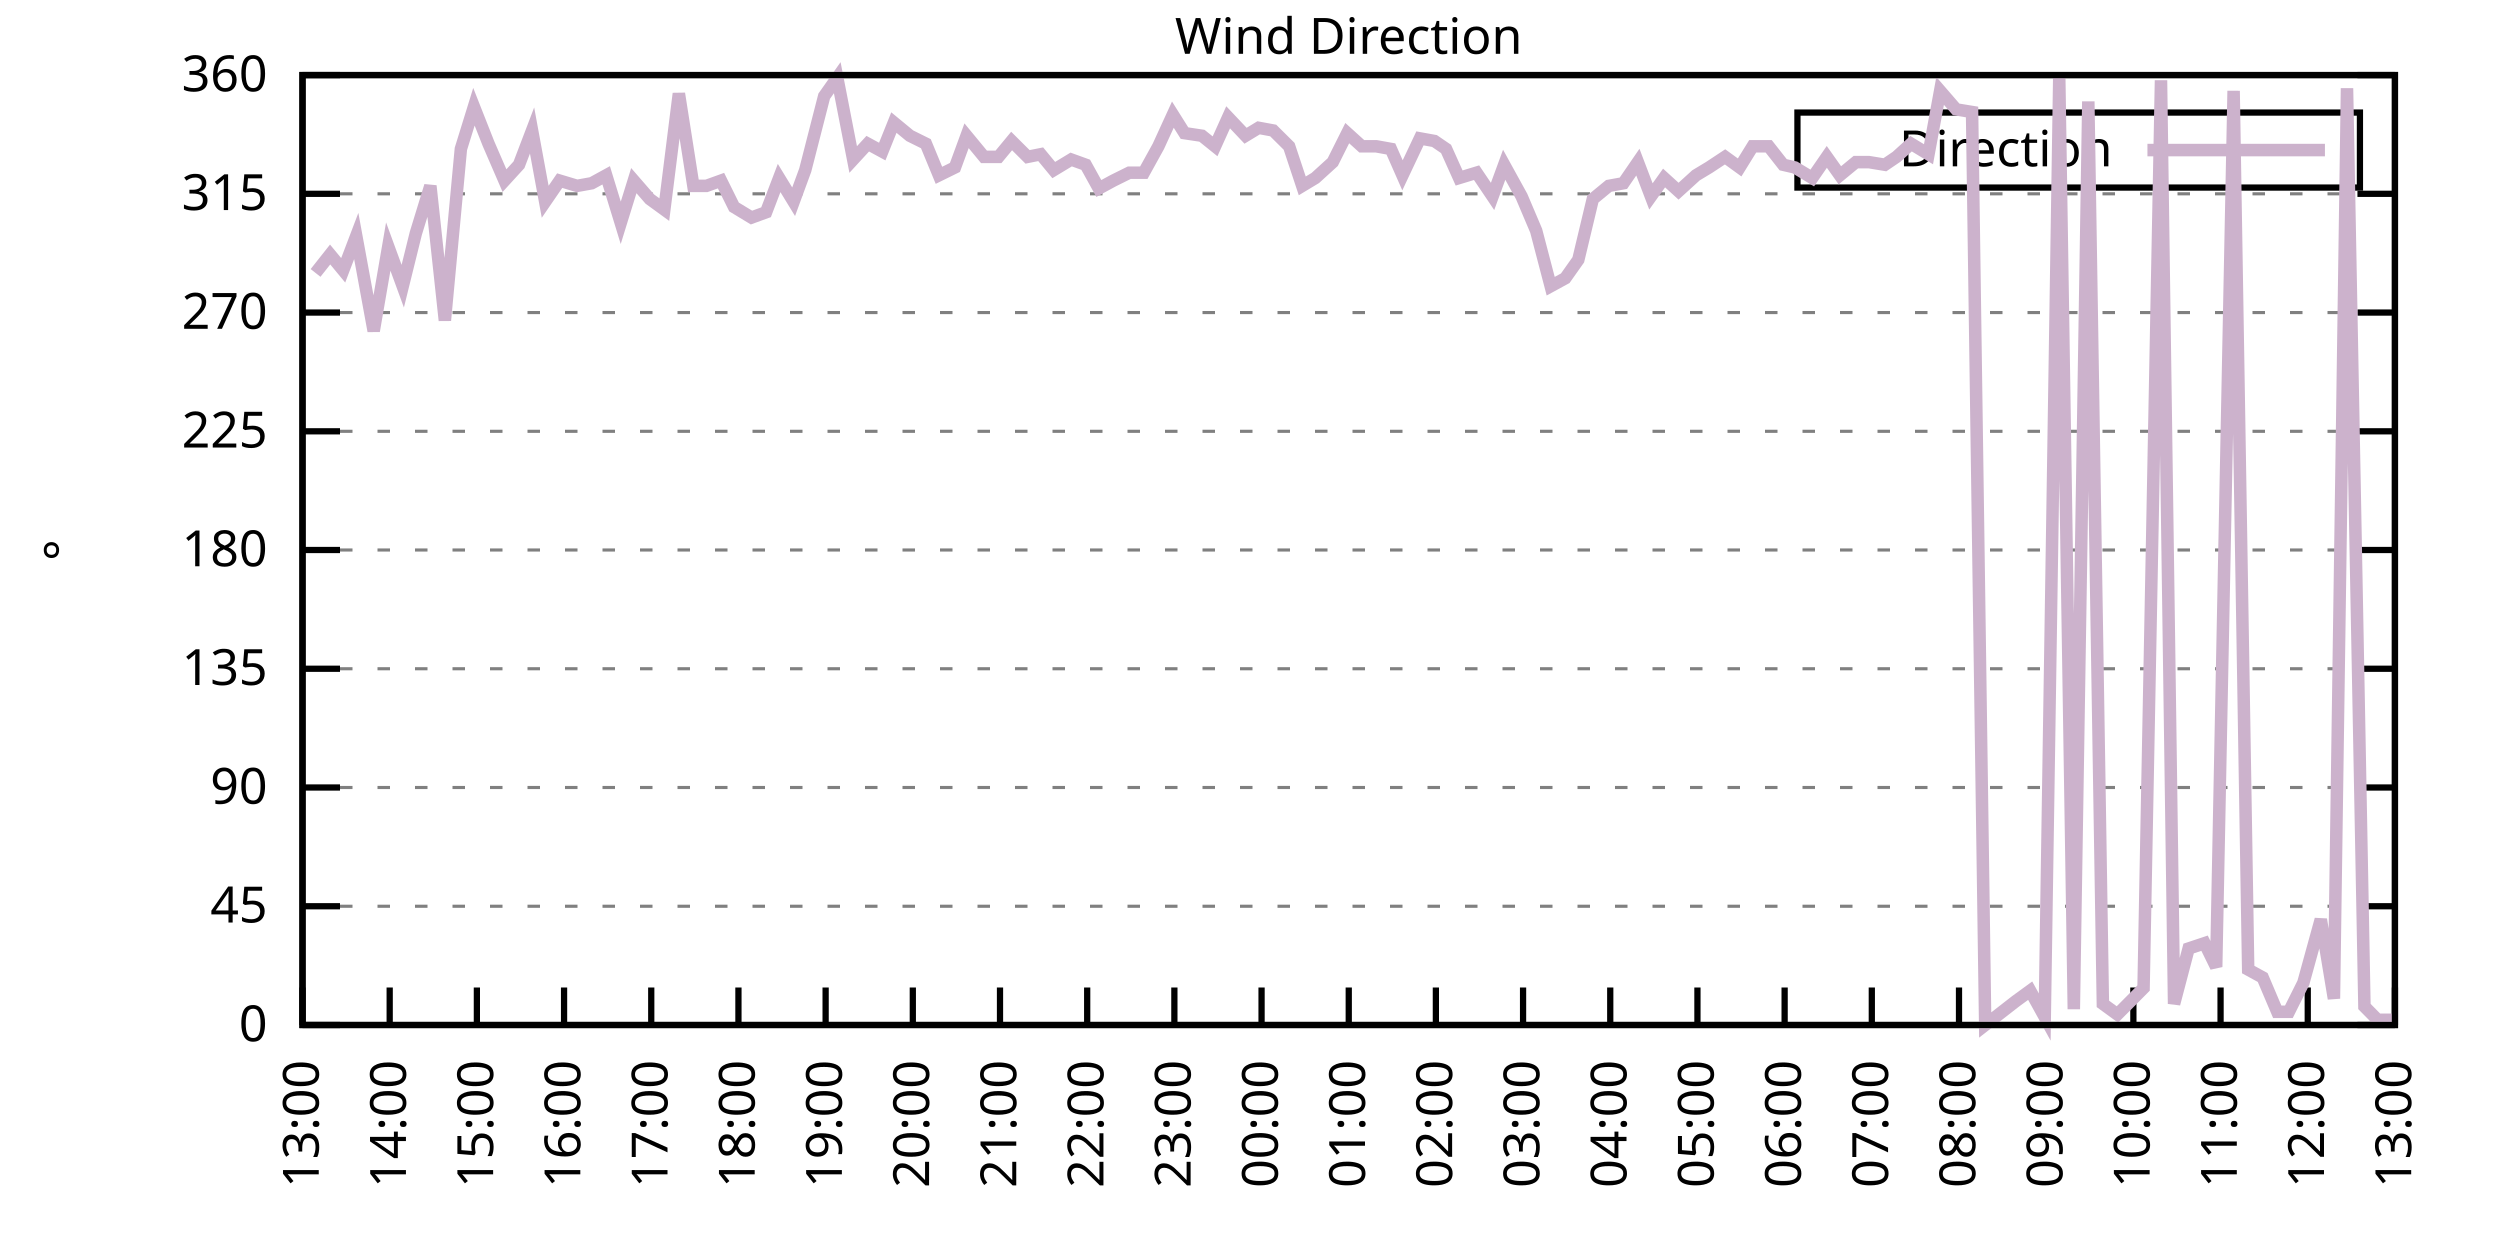
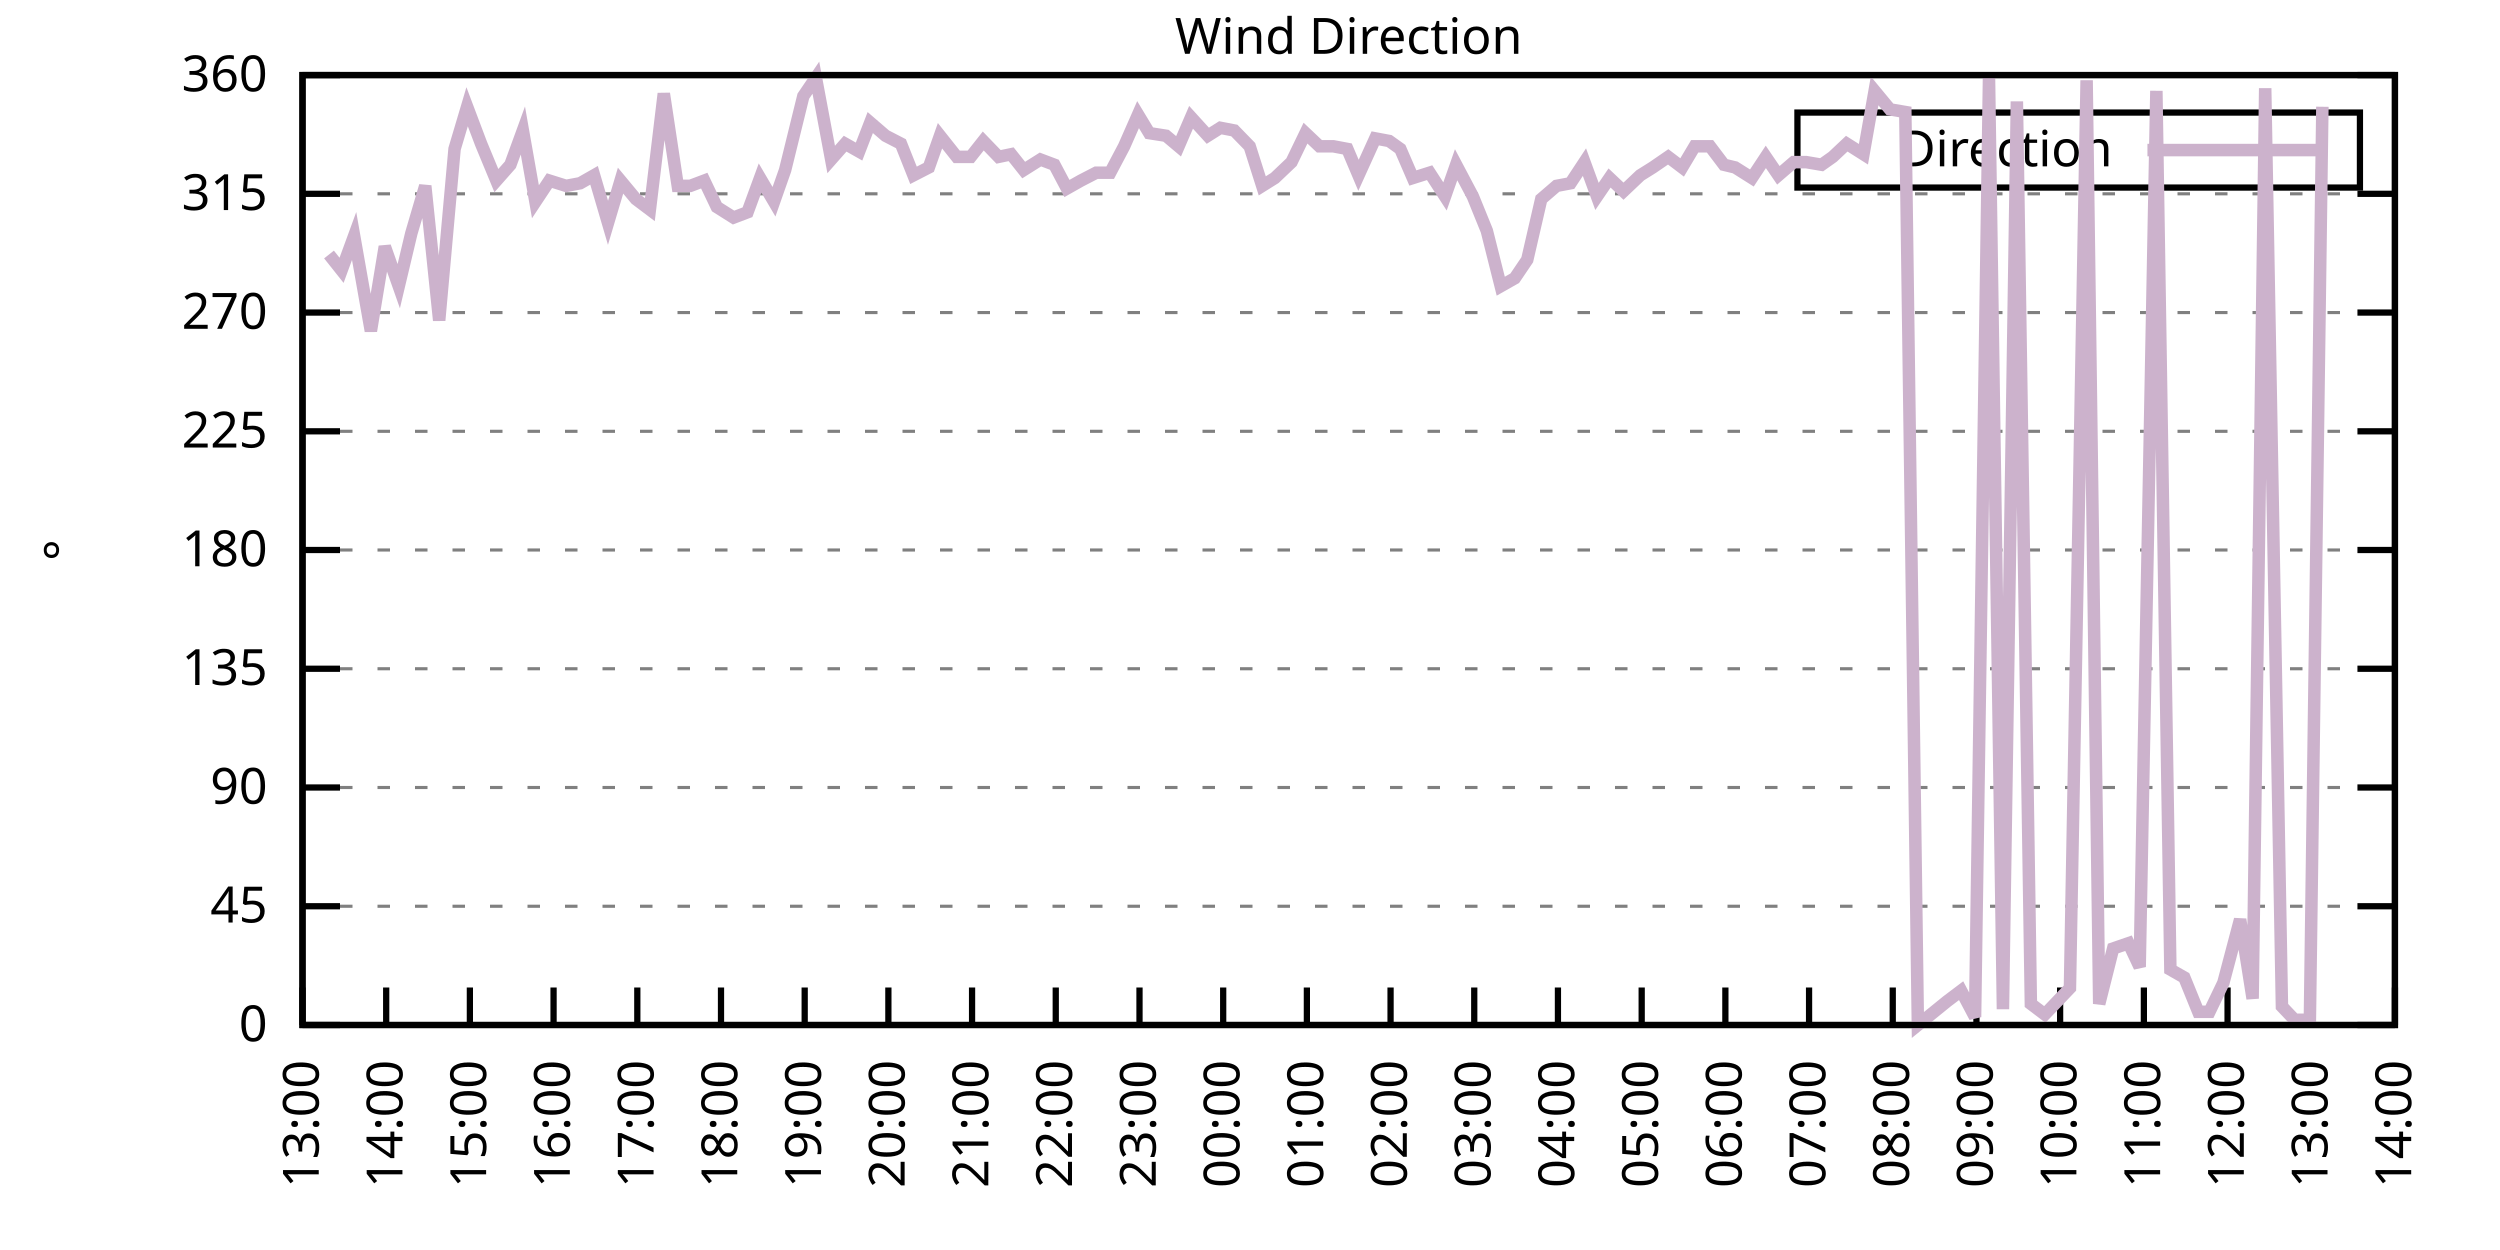
<svg xmlns="http://www.w3.org/2000/svg" xmlns:xlink="http://www.w3.org/1999/xlink" width="400" height="200" viewBox="0 0 400 200">
  <g id="gnuplot_canvas">
    <rect x="0" y="0" width="400" height="200" fill="none" />
    <defs>
      <circle id="gpDot" r="0.5" stroke-width="0.5" stroke="currentColor" />
      <path id="gpPt0" stroke-width="0.333" stroke="currentColor" d="M-1,0 h2 M0,-1 v2" />
      <path id="gpPt1" stroke-width="0.333" stroke="currentColor" d="M-1,-1 L1,1 M1,-1 L-1,1" />
      <path id="gpPt2" stroke-width="0.333" stroke="currentColor" d="M-1,0 L1,0 M0,-1 L0,1 M-1,-1 L1,1 M-1,1 L1,-1" />
      <rect id="gpPt3" stroke-width="0.333" stroke="currentColor" x="-1" y="-1" width="2" height="2" />
      <rect id="gpPt4" stroke-width="0.333" stroke="currentColor" fill="currentColor" x="-1" y="-1" width="2" height="2" />
      <circle id="gpPt5" stroke-width="0.333" stroke="currentColor" cx="0" cy="0" r="1" />
      <use xlink:href="#gpPt5" id="gpPt6" fill="currentColor" stroke="none" />
      <path id="gpPt7" stroke-width="0.333" stroke="currentColor" d="M0,-1.33 L-1.33,0.67 L1.33,0.67 z" />
      <use xlink:href="#gpPt7" id="gpPt8" fill="currentColor" stroke="none" />
      <use xlink:href="#gpPt7" id="gpPt9" stroke="currentColor" transform="rotate(180)" />
      <use xlink:href="#gpPt9" id="gpPt10" fill="currentColor" stroke="none" />
      <use xlink:href="#gpPt3" id="gpPt11" stroke="currentColor" transform="rotate(45)" />
      <use xlink:href="#gpPt11" id="gpPt12" fill="currentColor" stroke="none" />
      <path id="gpPt13" stroke-width="0.333" stroke="currentColor" d="M0,1.330 L1.265,0.411 L0.782,-1.067 L-0.782,-1.076 L-1.265,0.411 z" />
      <use xlink:href="#gpPt13" id="gpPt14" fill="currentColor" stroke="none" />
      <filter id="textbox" filterUnits="objectBoundingBox" x="0" y="0" height="1" width="1">
        <feFlood flood-color="white" flood-opacity="1" result="bgnd" />
        <feComposite in="SourceGraphic" in2="bgnd" operator="atop" />
      </filter>
      <filter id="greybox" filterUnits="objectBoundingBox" x="0" y="0" height="1" width="1">
        <feFlood flood-color="lightgrey" flood-opacity="1" result="grey" />
        <feComposite in="SourceGraphic" in2="grey" operator="atop" />
      </filter>
    </defs>
    <g fill="none" color="white" stroke="currentColor" stroke-width="1.00" stroke-linecap="butt" stroke-linejoin="miter">
</g>
    <g fill="none" color="black" stroke="currentColor" stroke-width="1.00" stroke-linecap="butt" stroke-linejoin="miter">
      <g stroke="none" shape-rendering="crispEdges">
        <polygon fill="rgb(255, 255, 255)" points="48.40,164.00 383.18,164.00 383.18,12.02 48.40,12.02 " />
      </g>
    </g>
    <g fill="none" color="black" stroke="currentColor" stroke-width="1.00" stroke-linecap="butt" stroke-linejoin="miter">
</g>
    <g fill="none" color="black" stroke="black" stroke-width="0.50" stroke-linecap="butt" stroke-linejoin="miter">
</g>
    <g fill="none" color="gray" stroke="currentColor" stroke-width="0.50" stroke-linecap="butt" stroke-linejoin="miter">
      <path stroke="gray" stroke-dasharray="2,4" class="gridline" d="M48.40,164.00 L383.19,164.00  " />
    </g>
    <g fill="none" color="gray" stroke="gray" stroke-width="1.00" stroke-linecap="butt" stroke-linejoin="miter">
</g>
    <g fill="none" color="black" stroke="currentColor" stroke-width="1.00" stroke-linecap="butt" stroke-linejoin="miter">
      <path stroke="black" d="M48.40,164.00 L54.40,164.00 M383.19,164.00 L377.19,164.00  " />
      <g transform="translate(42.80,166.60)" stroke="none" fill="black" font-family="Sans" font-size="8.00" text-anchor="end">
        <text>
          <tspan font-family="Sans"> 0</tspan>
        </text>
      </g>
    </g>
    <g fill="none" color="black" stroke="currentColor" stroke-width="1.00" stroke-linecap="butt" stroke-linejoin="miter">
</g>
    <g fill="none" color="black" stroke="black" stroke-width="0.50" stroke-linecap="butt" stroke-linejoin="miter">
</g>
    <g fill="none" color="gray" stroke="currentColor" stroke-width="0.50" stroke-linecap="butt" stroke-linejoin="miter">
      <path stroke="gray" stroke-dasharray="2,4" class="gridline" d="M48.40,145.00 L383.19,145.00  " />
    </g>
    <g fill="none" color="gray" stroke="gray" stroke-width="1.00" stroke-linecap="butt" stroke-linejoin="miter">
</g>
    <g fill="none" color="black" stroke="currentColor" stroke-width="1.00" stroke-linecap="butt" stroke-linejoin="miter">
      <path stroke="black" d="M48.40,145.00 L54.40,145.00 M383.19,145.00 L377.19,145.00  " />
      <g transform="translate(42.80,147.60)" stroke="none" fill="black" font-family="Sans" font-size="8.00" text-anchor="end">
        <text>
          <tspan font-family="Sans"> 45</tspan>
        </text>
      </g>
    </g>
    <g fill="none" color="black" stroke="currentColor" stroke-width="1.00" stroke-linecap="butt" stroke-linejoin="miter">
</g>
    <g fill="none" color="black" stroke="black" stroke-width="0.50" stroke-linecap="butt" stroke-linejoin="miter">
</g>
    <g fill="none" color="gray" stroke="currentColor" stroke-width="0.50" stroke-linecap="butt" stroke-linejoin="miter">
      <path stroke="gray" stroke-dasharray="2,4" class="gridline" d="M48.40,126.00 L383.19,126.00  " />
    </g>
    <g fill="none" color="gray" stroke="gray" stroke-width="1.00" stroke-linecap="butt" stroke-linejoin="miter">
</g>
    <g fill="none" color="black" stroke="currentColor" stroke-width="1.00" stroke-linecap="butt" stroke-linejoin="miter">
      <path stroke="black" d="M48.40,126.00 L54.40,126.00 M383.19,126.00 L377.19,126.00  " />
      <g transform="translate(42.80,128.60)" stroke="none" fill="black" font-family="Sans" font-size="8.00" text-anchor="end">
        <text>
          <tspan font-family="Sans"> 90</tspan>
        </text>
      </g>
    </g>
    <g fill="none" color="black" stroke="currentColor" stroke-width="1.00" stroke-linecap="butt" stroke-linejoin="miter">
</g>
    <g fill="none" color="black" stroke="black" stroke-width="0.50" stroke-linecap="butt" stroke-linejoin="miter">
</g>
    <g fill="none" color="gray" stroke="currentColor" stroke-width="0.50" stroke-linecap="butt" stroke-linejoin="miter">
      <path stroke="gray" stroke-dasharray="2,4" class="gridline" d="M48.40,107.00 L383.19,107.00  " />
    </g>
    <g fill="none" color="gray" stroke="gray" stroke-width="1.00" stroke-linecap="butt" stroke-linejoin="miter">
</g>
    <g fill="none" color="black" stroke="currentColor" stroke-width="1.00" stroke-linecap="butt" stroke-linejoin="miter">
      <path stroke="black" d="M48.40,107.00 L54.40,107.00 M383.19,107.00 L377.19,107.00  " />
      <g transform="translate(42.80,109.60)" stroke="none" fill="black" font-family="Sans" font-size="8.00" text-anchor="end">
        <text>
          <tspan font-family="Sans"> 135</tspan>
        </text>
      </g>
    </g>
    <g fill="none" color="black" stroke="currentColor" stroke-width="1.00" stroke-linecap="butt" stroke-linejoin="miter">
</g>
    <g fill="none" color="black" stroke="black" stroke-width="0.50" stroke-linecap="butt" stroke-linejoin="miter">
</g>
    <g fill="none" color="gray" stroke="currentColor" stroke-width="0.50" stroke-linecap="butt" stroke-linejoin="miter">
      <path stroke="gray" stroke-dasharray="2,4" class="gridline" d="M48.40,88.00 L383.19,88.00  " />
    </g>
    <g fill="none" color="gray" stroke="gray" stroke-width="1.00" stroke-linecap="butt" stroke-linejoin="miter">
</g>
    <g fill="none" color="black" stroke="currentColor" stroke-width="1.00" stroke-linecap="butt" stroke-linejoin="miter">
      <path stroke="black" d="M48.40,88.00 L54.40,88.00 M383.19,88.00 L377.19,88.00  " />
      <g transform="translate(42.80,90.60)" stroke="none" fill="black" font-family="Sans" font-size="8.00" text-anchor="end">
        <text>
          <tspan font-family="Sans"> 180</tspan>
        </text>
      </g>
    </g>
    <g fill="none" color="black" stroke="currentColor" stroke-width="1.00" stroke-linecap="butt" stroke-linejoin="miter">
</g>
    <g fill="none" color="black" stroke="black" stroke-width="0.50" stroke-linecap="butt" stroke-linejoin="miter">
</g>
    <g fill="none" color="gray" stroke="currentColor" stroke-width="0.50" stroke-linecap="butt" stroke-linejoin="miter">
      <path stroke="gray" stroke-dasharray="2,4" class="gridline" d="M48.40,69.01 L383.19,69.01  " />
    </g>
    <g fill="none" color="gray" stroke="gray" stroke-width="1.00" stroke-linecap="butt" stroke-linejoin="miter">
</g>
    <g fill="none" color="black" stroke="currentColor" stroke-width="1.00" stroke-linecap="butt" stroke-linejoin="miter">
      <path stroke="black" d="M48.40,69.01 L54.40,69.01 M383.19,69.01 L377.19,69.01  " />
      <g transform="translate(42.80,71.61)" stroke="none" fill="black" font-family="Sans" font-size="8.00" text-anchor="end">
        <text>
          <tspan font-family="Sans"> 225</tspan>
        </text>
      </g>
    </g>
    <g fill="none" color="black" stroke="currentColor" stroke-width="1.00" stroke-linecap="butt" stroke-linejoin="miter">
</g>
    <g fill="none" color="black" stroke="black" stroke-width="0.50" stroke-linecap="butt" stroke-linejoin="miter">
</g>
    <g fill="none" color="gray" stroke="currentColor" stroke-width="0.50" stroke-linecap="butt" stroke-linejoin="miter">
      <path stroke="gray" stroke-dasharray="2,4" class="gridline" d="M48.40,50.01 L383.19,50.01  " />
    </g>
    <g fill="none" color="gray" stroke="gray" stroke-width="1.00" stroke-linecap="butt" stroke-linejoin="miter">
</g>
    <g fill="none" color="black" stroke="currentColor" stroke-width="1.00" stroke-linecap="butt" stroke-linejoin="miter">
      <path stroke="black" d="M48.40,50.01 L54.40,50.01 M383.19,50.01 L377.19,50.01  " />
      <g transform="translate(42.80,52.61)" stroke="none" fill="black" font-family="Sans" font-size="8.00" text-anchor="end">
        <text>
          <tspan font-family="Sans"> 270</tspan>
        </text>
      </g>
    </g>
    <g fill="none" color="black" stroke="currentColor" stroke-width="1.00" stroke-linecap="butt" stroke-linejoin="miter">
</g>
    <g fill="none" color="black" stroke="black" stroke-width="0.50" stroke-linecap="butt" stroke-linejoin="miter">
</g>
    <g fill="none" color="gray" stroke="currentColor" stroke-width="0.50" stroke-linecap="butt" stroke-linejoin="miter">
      <path stroke="gray" stroke-dasharray="2,4" class="gridline" d="M48.40,31.01 L383.19,31.01  " />
    </g>
    <g fill="none" color="gray" stroke="gray" stroke-width="1.00" stroke-linecap="butt" stroke-linejoin="miter">
</g>
    <g fill="none" color="black" stroke="currentColor" stroke-width="1.00" stroke-linecap="butt" stroke-linejoin="miter">
      <path stroke="black" d="M48.40,31.01 L54.40,31.01 M383.19,31.01 L377.19,31.01  " />
      <g transform="translate(42.80,33.61)" stroke="none" fill="black" font-family="Sans" font-size="8.00" text-anchor="end">
        <text>
          <tspan font-family="Sans"> 315</tspan>
        </text>
      </g>
    </g>
    <g fill="none" color="black" stroke="currentColor" stroke-width="1.00" stroke-linecap="butt" stroke-linejoin="miter">
</g>
    <g fill="none" color="black" stroke="black" stroke-width="0.50" stroke-linecap="butt" stroke-linejoin="miter">
</g>
    <g fill="none" color="gray" stroke="currentColor" stroke-width="0.50" stroke-linecap="butt" stroke-linejoin="miter">
      <path stroke="gray" stroke-dasharray="2,4" class="gridline" d="M48.40,12.01 L383.19,12.01  " />
    </g>
    <g fill="none" color="gray" stroke="gray" stroke-width="1.00" stroke-linecap="butt" stroke-linejoin="miter">
</g>
    <g fill="none" color="black" stroke="currentColor" stroke-width="1.00" stroke-linecap="butt" stroke-linejoin="miter">
      <path stroke="black" d="M48.40,12.01 L54.40,12.01 M383.19,12.01 L377.19,12.01  " />
      <g transform="translate(42.80,14.61)" stroke="none" fill="black" font-family="Sans" font-size="8.00" text-anchor="end">
        <text>
          <tspan font-family="Sans"> 360</tspan>
        </text>
      </g>
    </g>
    <g fill="none" color="black" stroke="currentColor" stroke-width="1.00" stroke-linecap="butt" stroke-linejoin="miter">
      <path stroke="black" d="M48.40,164.00 L48.40,158.00  " />
      <g transform="translate(51.00,169.60) rotate(270.00)" stroke="none" fill="black" font-family="Sans" font-size="8.00" text-anchor="end">
        <text>
          <tspan font-family="Sans">13:00</tspan>
        </text>
      </g>
    </g>
    <g fill="none" color="black" stroke="currentColor" stroke-width="1.00" stroke-linecap="butt" stroke-linejoin="miter">
-       <path stroke="black" d="M62.35,164.00 L62.35,158.00  " />
-       <g transform="translate(64.95,169.60) rotate(270.00)" stroke="none" fill="black" font-family="Sans" font-size="8.00" text-anchor="end">
+       <path stroke="black" d="M61.79,164.00 L61.79,158.00  " />
+       <g transform="translate(64.39,169.60) rotate(270.00)" stroke="none" fill="black" font-family="Sans" font-size="8.00" text-anchor="end">
        <text>
          <tspan font-family="Sans">14:00</tspan>
        </text>
      </g>
    </g>
    <g fill="none" color="black" stroke="currentColor" stroke-width="1.00" stroke-linecap="butt" stroke-linejoin="miter">
-       <path stroke="black" d="M76.30,164.00 L76.30,158.00  " />
-       <g transform="translate(78.90,169.60) rotate(270.00)" stroke="none" fill="black" font-family="Sans" font-size="8.00" text-anchor="end">
+       <path stroke="black" d="M75.18,164.00 L75.18,158.00  " />
+       <g transform="translate(77.78,169.60) rotate(270.00)" stroke="none" fill="black" font-family="Sans" font-size="8.00" text-anchor="end">
        <text>
          <tspan font-family="Sans">15:00</tspan>
        </text>
      </g>
    </g>
    <g fill="none" color="black" stroke="currentColor" stroke-width="1.00" stroke-linecap="butt" stroke-linejoin="miter">
-       <path stroke="black" d="M90.25,164.00 L90.25,158.00  " />
-       <g transform="translate(92.85,169.60) rotate(270.00)" stroke="none" fill="black" font-family="Sans" font-size="8.00" text-anchor="end">
+       <path stroke="black" d="M88.57,164.00 L88.57,158.00  " />
+       <g transform="translate(91.17,169.60) rotate(270.00)" stroke="none" fill="black" font-family="Sans" font-size="8.00" text-anchor="end">
        <text>
          <tspan font-family="Sans">16:00</tspan>
        </text>
      </g>
    </g>
    <g fill="none" color="black" stroke="currentColor" stroke-width="1.00" stroke-linecap="butt" stroke-linejoin="miter">
-       <path stroke="black" d="M104.20,164.00 L104.20,158.00  " />
-       <g transform="translate(106.80,169.60) rotate(270.00)" stroke="none" fill="black" font-family="Sans" font-size="8.00" text-anchor="end">
+       <path stroke="black" d="M101.97,164.00 L101.97,158.00  " />
+       <g transform="translate(104.57,169.60) rotate(270.00)" stroke="none" fill="black" font-family="Sans" font-size="8.00" text-anchor="end">
        <text>
          <tspan font-family="Sans">17:00</tspan>
        </text>
      </g>
    </g>
    <g fill="none" color="black" stroke="currentColor" stroke-width="1.00" stroke-linecap="butt" stroke-linejoin="miter">
-       <path stroke="black" d="M118.15,164.00 L118.15,158.00  " />
-       <g transform="translate(120.75,169.60) rotate(270.00)" stroke="none" fill="black" font-family="Sans" font-size="8.00" text-anchor="end">
+       <path stroke="black" d="M115.36,164.00 L115.36,158.00  " />
+       <g transform="translate(117.96,169.60) rotate(270.00)" stroke="none" fill="black" font-family="Sans" font-size="8.00" text-anchor="end">
        <text>
          <tspan font-family="Sans">18:00</tspan>
        </text>
      </g>
    </g>
    <g fill="none" color="black" stroke="currentColor" stroke-width="1.00" stroke-linecap="butt" stroke-linejoin="miter">
-       <path stroke="black" d="M132.10,164.00 L132.10,158.00  " />
-       <g transform="translate(134.70,169.60) rotate(270.00)" stroke="none" fill="black" font-family="Sans" font-size="8.00" text-anchor="end">
+       <path stroke="black" d="M128.75,164.00 L128.75,158.00  " />
+       <g transform="translate(131.35,169.60) rotate(270.00)" stroke="none" fill="black" font-family="Sans" font-size="8.00" text-anchor="end">
        <text>
          <tspan font-family="Sans">19:00</tspan>
        </text>
      </g>
    </g>
    <g fill="none" color="black" stroke="currentColor" stroke-width="1.00" stroke-linecap="butt" stroke-linejoin="miter">
-       <path stroke="black" d="M146.05,164.00 L146.05,158.00  " />
-       <g transform="translate(148.65,169.60) rotate(270.00)" stroke="none" fill="black" font-family="Sans" font-size="8.00" text-anchor="end">
+       <path stroke="black" d="M142.14,164.00 L142.14,158.00  " />
+       <g transform="translate(144.74,169.60) rotate(270.00)" stroke="none" fill="black" font-family="Sans" font-size="8.00" text-anchor="end">
        <text>
          <tspan font-family="Sans">20:00</tspan>
        </text>
      </g>
    </g>
    <g fill="none" color="black" stroke="currentColor" stroke-width="1.00" stroke-linecap="butt" stroke-linejoin="miter">
-       <path stroke="black" d="M160.00,164.00 L160.00,158.00  " />
-       <g transform="translate(162.60,169.60) rotate(270.00)" stroke="none" fill="black" font-family="Sans" font-size="8.00" text-anchor="end">
+       <path stroke="black" d="M155.53,164.00 L155.53,158.00  " />
+       <g transform="translate(158.13,169.60) rotate(270.00)" stroke="none" fill="black" font-family="Sans" font-size="8.00" text-anchor="end">
        <text>
          <tspan font-family="Sans">21:00</tspan>
        </text>
      </g>
    </g>
    <g fill="none" color="black" stroke="currentColor" stroke-width="1.00" stroke-linecap="butt" stroke-linejoin="miter">
-       <path stroke="black" d="M173.95,164.00 L173.95,158.00  " />
-       <g transform="translate(176.55,169.60) rotate(270.00)" stroke="none" fill="black" font-family="Sans" font-size="8.00" text-anchor="end">
+       <path stroke="black" d="M168.92,164.00 L168.92,158.00  " />
+       <g transform="translate(171.52,169.60) rotate(270.00)" stroke="none" fill="black" font-family="Sans" font-size="8.00" text-anchor="end">
        <text>
          <tspan font-family="Sans">22:00</tspan>
        </text>
      </g>
    </g>
    <g fill="none" color="black" stroke="currentColor" stroke-width="1.00" stroke-linecap="butt" stroke-linejoin="miter">
-       <path stroke="black" d="M187.90,164.00 L187.90,158.00  " />
-       <g transform="translate(190.50,169.60) rotate(270.00)" stroke="none" fill="black" font-family="Sans" font-size="8.00" text-anchor="end">
+       <path stroke="black" d="M182.32,164.00 L182.32,158.00  " />
+       <g transform="translate(184.92,169.60) rotate(270.00)" stroke="none" fill="black" font-family="Sans" font-size="8.00" text-anchor="end">
        <text>
          <tspan font-family="Sans">23:00</tspan>
        </text>
      </g>
    </g>
    <g fill="none" color="black" stroke="currentColor" stroke-width="1.00" stroke-linecap="butt" stroke-linejoin="miter">
-       <path stroke="black" d="M201.85,164.00 L201.85,158.00  " />
-       <g transform="translate(204.45,169.60) rotate(270.00)" stroke="none" fill="black" font-family="Sans" font-size="8.00" text-anchor="end">
+       <path stroke="black" d="M195.71,164.00 L195.71,158.00  " />
+       <g transform="translate(198.31,169.60) rotate(270.00)" stroke="none" fill="black" font-family="Sans" font-size="8.00" text-anchor="end">
        <text>
          <tspan font-family="Sans">00:00</tspan>
        </text>
      </g>
    </g>
    <g fill="none" color="black" stroke="currentColor" stroke-width="1.00" stroke-linecap="butt" stroke-linejoin="miter">
-       <path stroke="black" d="M215.80,164.00 L215.80,158.00  " />
-       <g transform="translate(218.40,169.60) rotate(270.00)" stroke="none" fill="black" font-family="Sans" font-size="8.00" text-anchor="end">
+       <path stroke="black" d="M209.10,164.00 L209.10,158.00  " />
+       <g transform="translate(211.70,169.60) rotate(270.00)" stroke="none" fill="black" font-family="Sans" font-size="8.00" text-anchor="end">
        <text>
          <tspan font-family="Sans">01:00</tspan>
        </text>
      </g>
    </g>
    <g fill="none" color="black" stroke="currentColor" stroke-width="1.00" stroke-linecap="butt" stroke-linejoin="miter">
-       <path stroke="black" d="M229.74,164.00 L229.74,158.00  " />
-       <g transform="translate(232.34,169.60) rotate(270.00)" stroke="none" fill="black" font-family="Sans" font-size="8.00" text-anchor="end">
+       <path stroke="black" d="M222.49,164.00 L222.49,158.00  " />
+       <g transform="translate(225.09,169.60) rotate(270.00)" stroke="none" fill="black" font-family="Sans" font-size="8.00" text-anchor="end">
        <text>
          <tspan font-family="Sans">02:00</tspan>
        </text>
      </g>
    </g>
    <g fill="none" color="black" stroke="currentColor" stroke-width="1.00" stroke-linecap="butt" stroke-linejoin="miter">
-       <path stroke="black" d="M243.69,164.00 L243.69,158.00  " />
-       <g transform="translate(246.29,169.60) rotate(270.00)" stroke="none" fill="black" font-family="Sans" font-size="8.00" text-anchor="end">
+       <path stroke="black" d="M235.88,164.00 L235.88,158.00  " />
+       <g transform="translate(238.48,169.60) rotate(270.00)" stroke="none" fill="black" font-family="Sans" font-size="8.00" text-anchor="end">
        <text>
          <tspan font-family="Sans">03:00</tspan>
        </text>
      </g>
    </g>
    <g fill="none" color="black" stroke="currentColor" stroke-width="1.00" stroke-linecap="butt" stroke-linejoin="miter">
-       <path stroke="black" d="M257.64,164.00 L257.64,158.00  " />
-       <g transform="translate(260.24,169.60) rotate(270.00)" stroke="none" fill="black" font-family="Sans" font-size="8.00" text-anchor="end">
+       <path stroke="black" d="M249.27,164.00 L249.27,158.00  " />
+       <g transform="translate(251.87,169.60) rotate(270.00)" stroke="none" fill="black" font-family="Sans" font-size="8.00" text-anchor="end">
        <text>
          <tspan font-family="Sans">04:00</tspan>
        </text>
      </g>
    </g>
    <g fill="none" color="black" stroke="currentColor" stroke-width="1.00" stroke-linecap="butt" stroke-linejoin="miter">
-       <path stroke="black" d="M271.59,164.00 L271.59,158.00  " />
-       <g transform="translate(274.19,169.60) rotate(270.00)" stroke="none" fill="black" font-family="Sans" font-size="8.00" text-anchor="end">
+       <path stroke="black" d="M262.67,164.00 L262.67,158.00  " />
+       <g transform="translate(265.27,169.60) rotate(270.00)" stroke="none" fill="black" font-family="Sans" font-size="8.00" text-anchor="end">
        <text>
          <tspan font-family="Sans">05:00</tspan>
        </text>
      </g>
    </g>
    <g fill="none" color="black" stroke="currentColor" stroke-width="1.00" stroke-linecap="butt" stroke-linejoin="miter">
-       <path stroke="black" d="M285.54,164.00 L285.54,158.00  " />
-       <g transform="translate(288.14,169.60) rotate(270.00)" stroke="none" fill="black" font-family="Sans" font-size="8.00" text-anchor="end">
+       <path stroke="black" d="M276.06,164.00 L276.06,158.00  " />
+       <g transform="translate(278.66,169.60) rotate(270.00)" stroke="none" fill="black" font-family="Sans" font-size="8.00" text-anchor="end">
        <text>
          <tspan font-family="Sans">06:00</tspan>
        </text>
      </g>
    </g>
    <g fill="none" color="black" stroke="currentColor" stroke-width="1.00" stroke-linecap="butt" stroke-linejoin="miter">
-       <path stroke="black" d="M299.49,164.00 L299.49,158.00  " />
-       <g transform="translate(302.09,169.60) rotate(270.00)" stroke="none" fill="black" font-family="Sans" font-size="8.00" text-anchor="end">
+       <path stroke="black" d="M289.45,164.00 L289.45,158.00  " />
+       <g transform="translate(292.05,169.60) rotate(270.00)" stroke="none" fill="black" font-family="Sans" font-size="8.00" text-anchor="end">
        <text>
          <tspan font-family="Sans">07:00</tspan>
        </text>
      </g>
    </g>
    <g fill="none" color="black" stroke="currentColor" stroke-width="1.00" stroke-linecap="butt" stroke-linejoin="miter">
-       <path stroke="black" d="M313.44,164.00 L313.44,158.00  " />
-       <g transform="translate(316.04,169.60) rotate(270.00)" stroke="none" fill="black" font-family="Sans" font-size="8.00" text-anchor="end">
+       <path stroke="black" d="M302.84,164.00 L302.84,158.00  " />
+       <g transform="translate(305.44,169.60) rotate(270.00)" stroke="none" fill="black" font-family="Sans" font-size="8.00" text-anchor="end">
        <text>
          <tspan font-family="Sans">08:00</tspan>
        </text>
      </g>
    </g>
    <g fill="none" color="black" stroke="currentColor" stroke-width="1.00" stroke-linecap="butt" stroke-linejoin="miter">
-       <path stroke="black" d="M327.39,164.00 L327.39,158.00  " />
-       <g transform="translate(329.99,169.60) rotate(270.00)" stroke="none" fill="black" font-family="Sans" font-size="8.00" text-anchor="end">
+       <path stroke="black" d="M316.23,164.00 L316.23,158.00  " />
+       <g transform="translate(318.83,169.60) rotate(270.00)" stroke="none" fill="black" font-family="Sans" font-size="8.00" text-anchor="end">
        <text>
          <tspan font-family="Sans">09:00</tspan>
        </text>
      </g>
    </g>
    <g fill="none" color="black" stroke="currentColor" stroke-width="1.00" stroke-linecap="butt" stroke-linejoin="miter">
-       <path stroke="black" d="M341.34,164.00 L341.34,158.00  " />
-       <g transform="translate(343.94,169.60) rotate(270.00)" stroke="none" fill="black" font-family="Sans" font-size="8.00" text-anchor="end">
+       <path stroke="black" d="M329.62,164.00 L329.62,158.00  " />
+       <g transform="translate(332.22,169.60) rotate(270.00)" stroke="none" fill="black" font-family="Sans" font-size="8.00" text-anchor="end">
        <text>
          <tspan font-family="Sans">10:00</tspan>
        </text>
      </g>
    </g>
    <g fill="none" color="black" stroke="currentColor" stroke-width="1.00" stroke-linecap="butt" stroke-linejoin="miter">
-       <path stroke="black" d="M355.29,164.00 L355.29,158.00  " />
-       <g transform="translate(357.89,169.60) rotate(270.00)" stroke="none" fill="black" font-family="Sans" font-size="8.00" text-anchor="end">
+       <path stroke="black" d="M343.02,164.00 L343.02,158.00  " />
+       <g transform="translate(345.62,169.60) rotate(270.00)" stroke="none" fill="black" font-family="Sans" font-size="8.00" text-anchor="end">
        <text>
          <tspan font-family="Sans">11:00</tspan>
        </text>
      </g>
    </g>
    <g fill="none" color="black" stroke="currentColor" stroke-width="1.00" stroke-linecap="butt" stroke-linejoin="miter">
-       <path stroke="black" d="M369.24,164.00 L369.24,158.00  " />
-       <g transform="translate(371.84,169.60) rotate(270.00)" stroke="none" fill="black" font-family="Sans" font-size="8.00" text-anchor="end">
+       <path stroke="black" d="M356.41,164.00 L356.41,158.00  " />
+       <g transform="translate(359.01,169.60) rotate(270.00)" stroke="none" fill="black" font-family="Sans" font-size="8.00" text-anchor="end">
        <text>
          <tspan font-family="Sans">12:00</tspan>
+         </text>
+       </g>
+     </g>
+     <g fill="none" color="black" stroke="currentColor" stroke-width="1.00" stroke-linecap="butt" stroke-linejoin="miter">
+       <path stroke="black" d="M369.80,164.00 L369.80,158.00  " />
+       <g transform="translate(372.40,169.60) rotate(270.00)" stroke="none" fill="black" font-family="Sans" font-size="8.00" text-anchor="end">
+         <text>
+           <tspan font-family="Sans">13:00</tspan>
        </text>
      </g>
    </g>
    <g fill="none" color="black" stroke="currentColor" stroke-width="1.00" stroke-linecap="butt" stroke-linejoin="miter">
      <path stroke="black" d="M383.19,164.00 L383.19,158.00  " />
      <g transform="translate(385.79,169.60) rotate(270.00)" stroke="none" fill="black" font-family="Sans" font-size="8.00" text-anchor="end">
        <text>
-           <tspan font-family="Sans">13:00</tspan>
+           <tspan font-family="Sans">14:00</tspan>
        </text>
      </g>
    </g>
    <g fill="none" color="black" stroke="currentColor" stroke-width="1.00" stroke-linecap="butt" stroke-linejoin="miter">
</g>
    <g fill="none" color="black" stroke="currentColor" stroke-width="1.00" stroke-linecap="butt" stroke-linejoin="miter">
      <path stroke="black" d="M48.40,12.01 L48.40,164.00 L383.19,164.00 L383.19,12.01 L48.40,12.01 Z  " />
    </g>
    <g fill="none" color="black" stroke="currentColor" stroke-width="1.00" stroke-linecap="butt" stroke-linejoin="miter">
</g>
    <g fill="none" color="black" stroke="currentColor" stroke-width="1.00" stroke-linecap="butt" stroke-linejoin="miter">
      <path stroke="black" d="M287.59,30.01 L287.59,18.01 L377.59,18.01 L377.59,30.01 L287.59,30.01 Z  " />
    </g>
    <g id="Wind_direction_plot_1">
      <g fill="none" color="white" stroke="black" stroke-width="2.00" stroke-linecap="butt" stroke-linejoin="miter">
</g>
      <g fill="none" color="black" stroke="currentColor" stroke-width="2.00" stroke-linecap="butt" stroke-linejoin="miter">
        <g transform="translate(337.99,26.61)" stroke="none" fill="black" font-family="Sans" font-size="8.00" text-anchor="end">
          <text>
            <tspan font-family="Sans">Direction</tspan>
          </text>
        </g>
      </g>
      <g fill="none" color="black" stroke="currentColor" stroke-width="2.00" stroke-linecap="butt" stroke-linejoin="miter">
-         <path stroke="rgb(204, 178, 204)" d="M343.59,24.01 L371.99,24.01 M50.49,43.67 L52.82,40.72 L54.91,43.25 L57.00,37.76 L59.79,52.96 L62.12,39.45   L64.44,45.79 L66.53,37.34 L68.86,29.74 L71.18,51.27 L73.74,23.83 L75.83,17.08 L78.16,22.99 L80.72,28.90   L83.04,26.36 L85.13,20.88 L87.23,32.28 L89.55,28.90 L92.34,29.74 L94.67,29.32 L96.99,28.05 L99.32,35.65   L101.41,28.90 L103.97,31.85 L106.29,33.54 L108.62,14.97 L110.94,29.74 L113.03,29.74 L115.36,28.90 L117.45,33.12   L120.24,34.81 L122.57,33.96 L124.66,28.48 L126.98,32.28 L128.84,27.21 L131.87,15.39 L133.96,12.43 L136.51,25.52   L138.84,22.99 L141.16,24.25 L143.02,19.61 L145.58,21.72 L148.14,22.99 L150.23,28.05 L152.79,26.79 L154.65,21.72   L157.44,25.10 L159.76,25.10 L161.86,22.56 L164.41,25.10 L166.51,24.68 L168.60,27.21 L171.39,25.52 L173.71,26.36   L175.81,30.16 L178.13,28.90 L180.69,27.63 L183.01,27.63 L185.34,23.41 L187.66,18.34 L189.52,21.30 L192.31,21.72   L194.41,23.41 L196.50,18.77 L199.29,21.72 L201.38,20.45 L203.71,20.88 L206.26,23.41 L208.36,29.74 L210.45,28.48   L213.24,25.94 L215.56,21.30 L217.89,23.41 L220.21,23.41 L222.54,23.83 L224.40,28.05 L227.19,22.14 L229.51,22.56   L231.37,23.83 L233.46,28.48 L236.25,27.63 L238.81,31.43 L240.67,26.36 L243.46,31.43 L245.79,36.92 L248.11,45.79   L250.44,44.52 L252.53,41.56 L254.85,31.85 L257.41,29.74 L259.74,29.32 L262.06,25.94 L264.15,31.43 L266.25,28.48   L268.57,30.59 L271.36,28.05 L273.45,26.79 L276.01,25.10 L278.34,26.79 L280.43,23.41 L282.99,23.41 L285.31,26.36   L287.17,26.79 L289.96,28.48 L292.29,25.10 L294.38,28.05 L296.94,25.94 L299.03,25.94 L301.58,26.36 L303.44,25.10   L305.77,22.99 L308.56,24.68 L310.42,14.54 L312.98,17.50 L315.53,17.92 L317.63,164.00 L322.51,160.20 L324.83,158.51   L327.16,162.73 L329.48,12.43 L331.81,161.47 L334.13,16.23 L336.46,160.62 L338.78,162.31 L340.88,160.20 L342.97,158.09   L345.76,12.85 L347.85,160.62 L350.18,151.76 L352.73,150.91 L354.59,154.71 L357.38,14.54 L359.71,155.13 L362.03,156.40   L364.36,161.89 L366.22,161.89 L368.54,157.24 L371.33,147.11 L373.43,159.78 L375.52,14.12 L378.31,161.04 L380.40,163.16   L382.96,163.16  " />
+         <path stroke="rgb(204, 178, 204)" d="M343.59,24.01 L371.99,24.01 M52.64,40.72 L54.65,43.25 L56.66,37.76 L59.34,52.96 L61.57,39.45 L63.80,45.79   L65.81,37.34 L68.04,29.74 L70.27,51.27 L72.73,23.83 L74.74,17.08 L76.97,22.99 L79.42,28.90 L81.66,26.36   L83.66,20.88 L85.67,32.28 L87.91,28.90 L90.58,29.74 L92.82,29.32 L95.05,28.05 L97.28,35.65 L99.29,28.90   L101.74,31.85 L103.98,33.54 L106.21,14.97 L108.44,29.74 L110.45,29.74 L112.68,28.90 L114.69,33.12 L117.37,34.81   L119.60,33.96 L121.61,28.48 L123.84,32.28 L125.62,27.21 L128.53,15.39 L130.54,12.43 L132.99,25.52 L135.22,22.99   L137.45,24.25 L139.24,19.61 L141.69,21.72 L144.15,22.99 L146.16,28.05 L148.61,26.79 L150.40,21.72 L153.08,25.10   L155.31,25.10 L157.32,22.56 L159.77,25.10 L161.78,24.68 L163.79,27.21 L166.47,25.52 L168.70,26.36 L170.71,30.16   L172.94,28.90 L175.40,27.63 L177.63,27.63 L179.86,23.41 L182.09,18.34 L183.88,21.30 L186.56,21.72 L188.57,23.41   L190.57,18.77 L193.25,21.72 L195.26,20.45 L197.49,20.88 L199.95,23.41 L201.96,29.74 L203.97,28.48 L206.64,25.94   L208.88,21.30 L211.11,23.41 L213.34,23.41 L215.57,23.83 L217.36,28.05 L220.04,22.14 L222.27,22.56 L224.05,23.83   L226.06,28.48 L228.74,27.63 L231.20,31.43 L232.98,26.36 L235.66,31.43 L237.89,36.92 L240.12,45.79 L242.36,44.52   L244.36,41.56 L246.60,31.85 L249.05,29.74 L251.28,29.32 L253.51,25.94 L255.52,31.43 L257.53,28.48 L259.76,30.59   L262.44,28.05 L264.45,26.79 L266.91,25.10 L269.14,26.79 L271.15,23.41 L273.60,23.41 L275.83,26.36 L277.62,26.79   L280.30,28.48 L282.53,25.10 L284.54,28.05 L286.99,25.94 L289.00,25.94 L291.46,26.36 L293.24,25.10 L295.48,22.99   L298.15,24.68 L299.94,14.54 L302.39,17.50 L304.85,17.92 L306.86,164.00 L311.54,160.20 L313.78,158.51 L316.01,162.73   L318.24,12.43 L320.47,161.47 L322.70,16.23 L324.94,160.62 L327.17,162.31 L329.18,160.20 L331.19,158.09 L333.86,12.85   L335.87,160.62 L338.10,151.76 L340.56,150.91 L342.35,154.71 L345.02,14.54 L347.26,155.13 L349.49,156.40 L351.72,161.89   L353.51,161.89 L355.74,157.24 L358.42,147.11 L360.42,159.78 L362.43,14.12 L365.11,161.04 L367.12,163.16 L369.58,163.16   L371.58,17.08  " />
      </g>
    </g>
    <g fill="none" color="black" stroke="currentColor" stroke-width="2.00" stroke-linecap="butt" stroke-linejoin="miter">
</g>
    <g fill="none" color="black" stroke="black" stroke-width="1.00" stroke-linecap="butt" stroke-linejoin="miter">
</g>
    <g fill="none" color="black" stroke="currentColor" stroke-width="1.00" stroke-linecap="butt" stroke-linejoin="miter">
      <path stroke="black" d="M48.40,12.01 L48.40,164.00 L383.19,164.00 L383.19,12.01 L48.40,12.01 Z  " />
      <g transform="translate(12.80,88.01) rotate(270.00)" stroke="none" fill="black" font-family="Sans" font-size="8.00" text-anchor="middle">
        <text>
          <tspan font-family="Sans">°</tspan>
        </text>
      </g>
    </g>
    <g fill="none" color="black" stroke="currentColor" stroke-width="1.00" stroke-linecap="butt" stroke-linejoin="miter">
</g>
    <g fill="none" color="black" stroke="currentColor" stroke-width="1.00" stroke-linecap="butt" stroke-linejoin="miter">
      <g transform="translate(215.79,8.61)" stroke="none" fill="black" font-family="Sans" font-size="8.00" text-anchor="middle">
        <text>
          <tspan font-family="Sans">Wind Direction</tspan>
        </text>
      </g>
    </g>
    <g fill="none" color="black" stroke="currentColor" stroke-width="1.00" stroke-linecap="butt" stroke-linejoin="miter">
</g>
  </g>
</svg>
